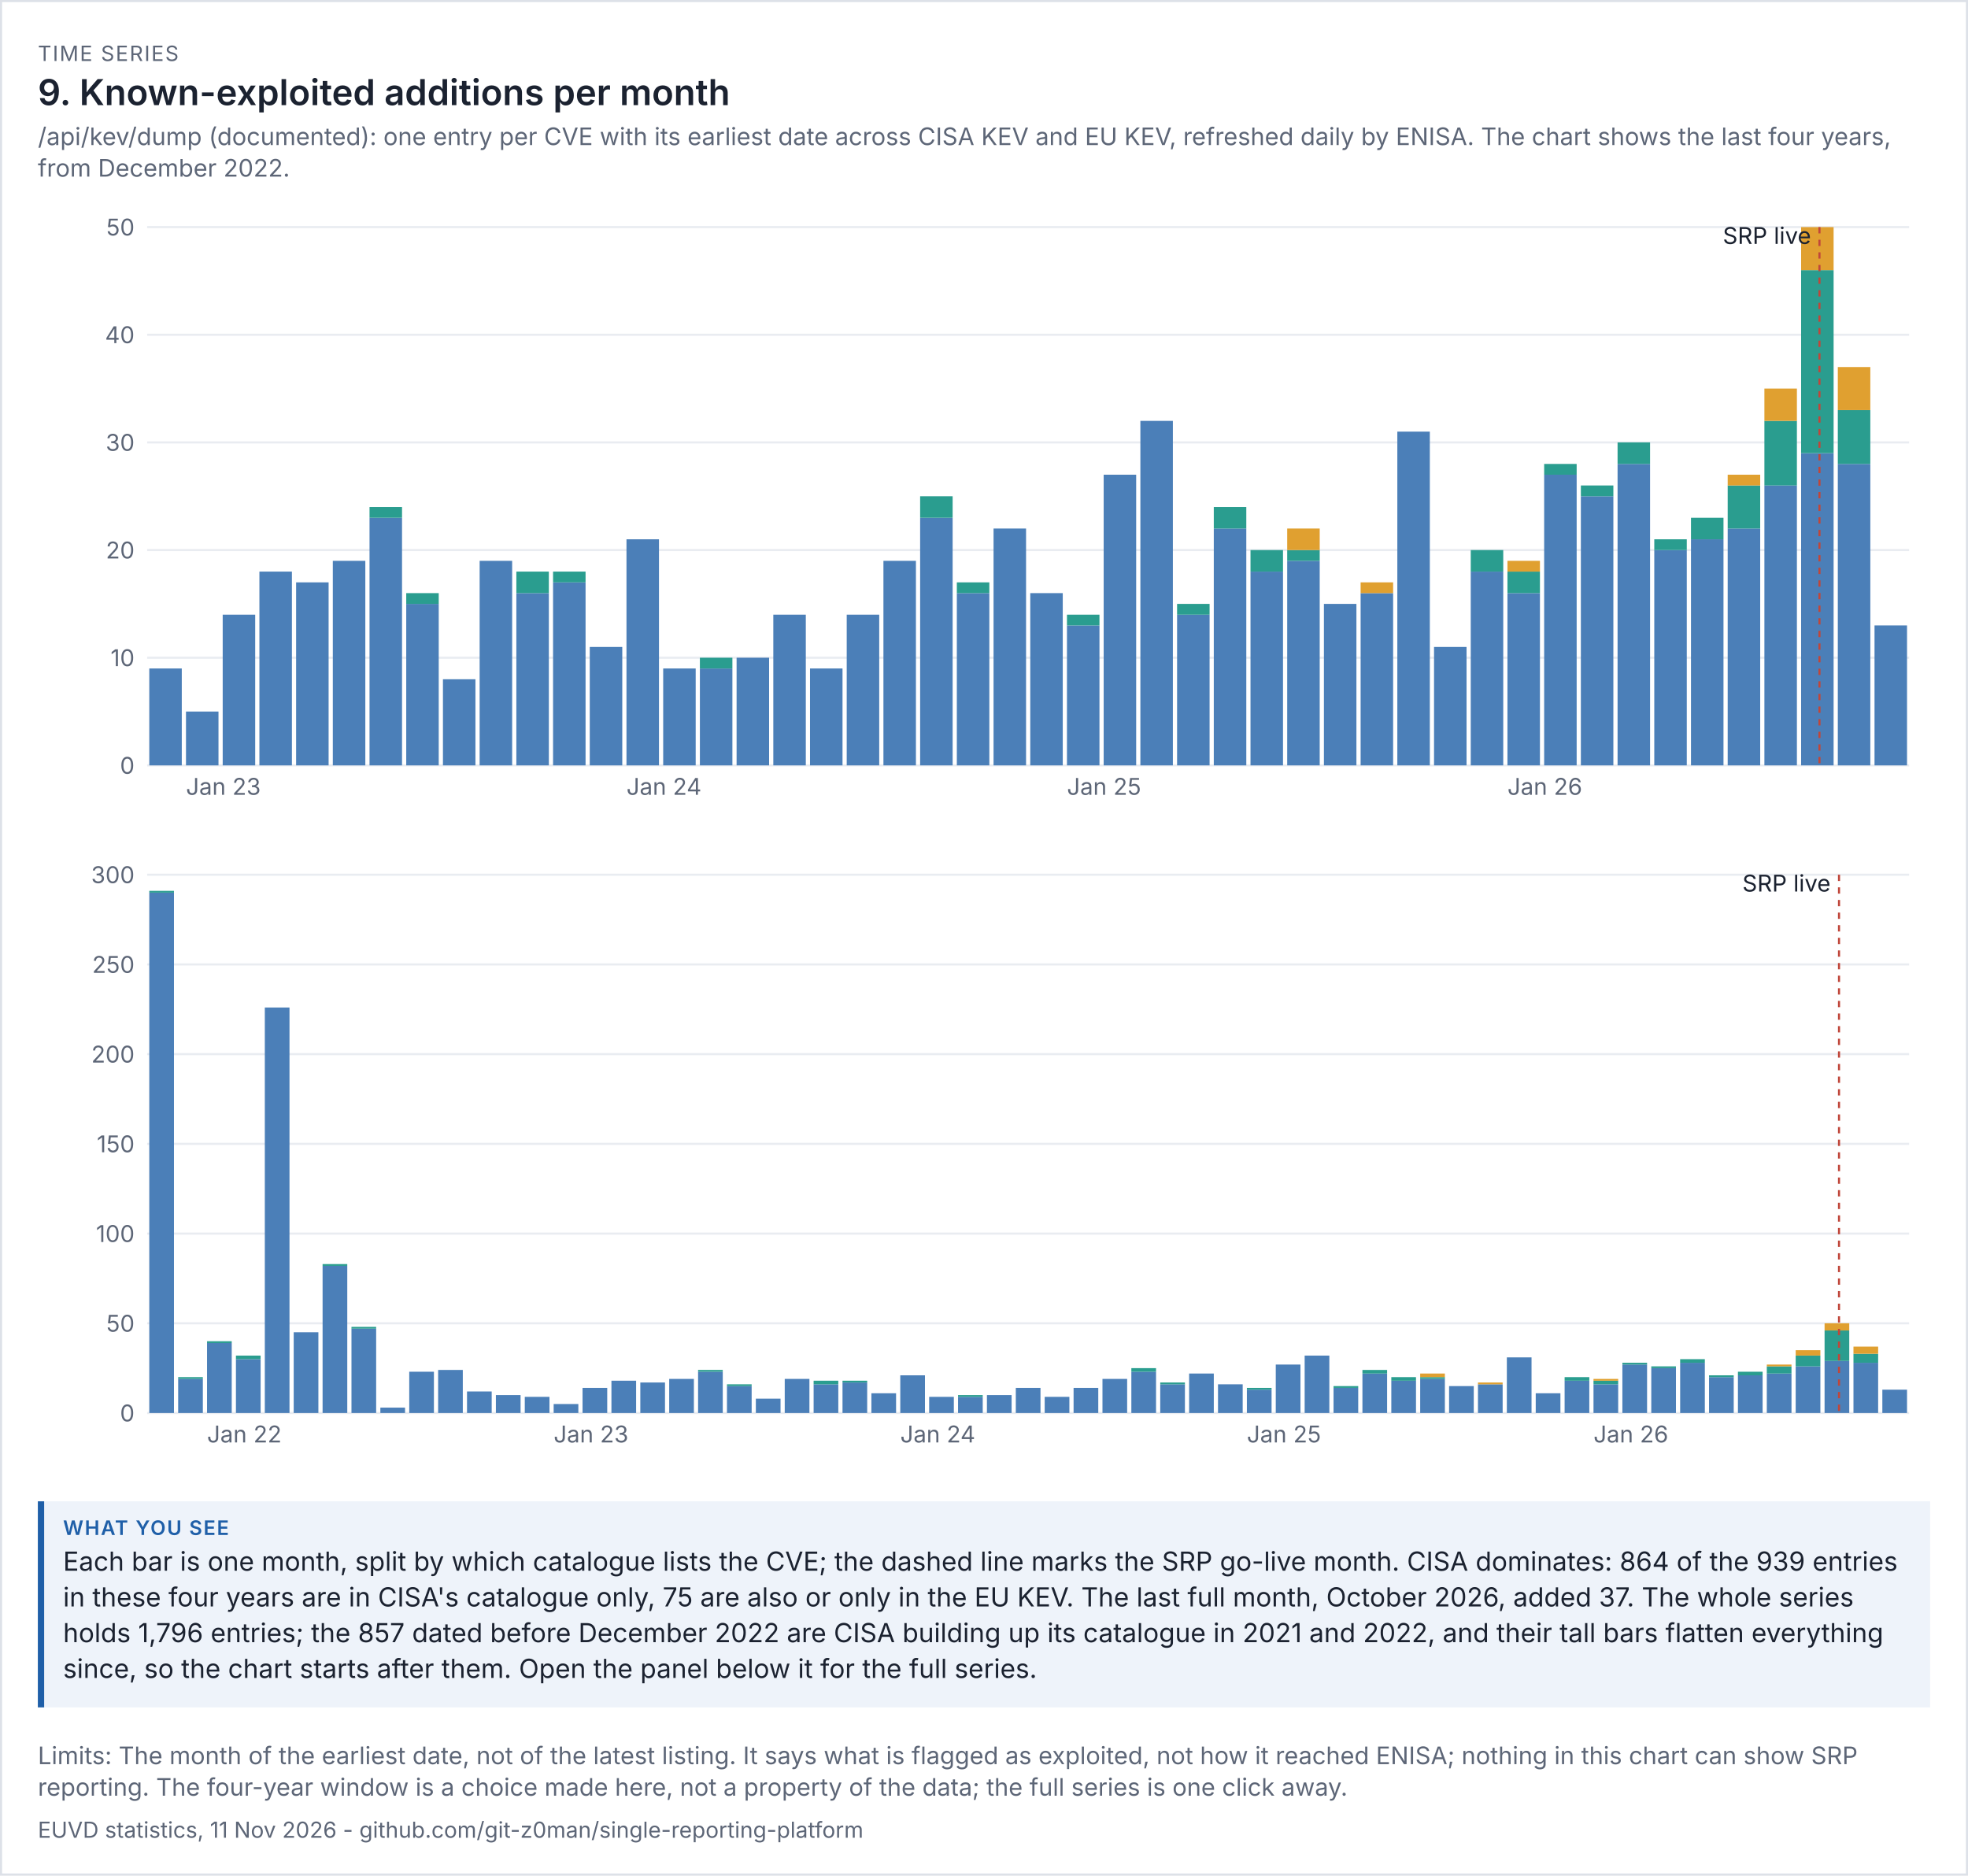
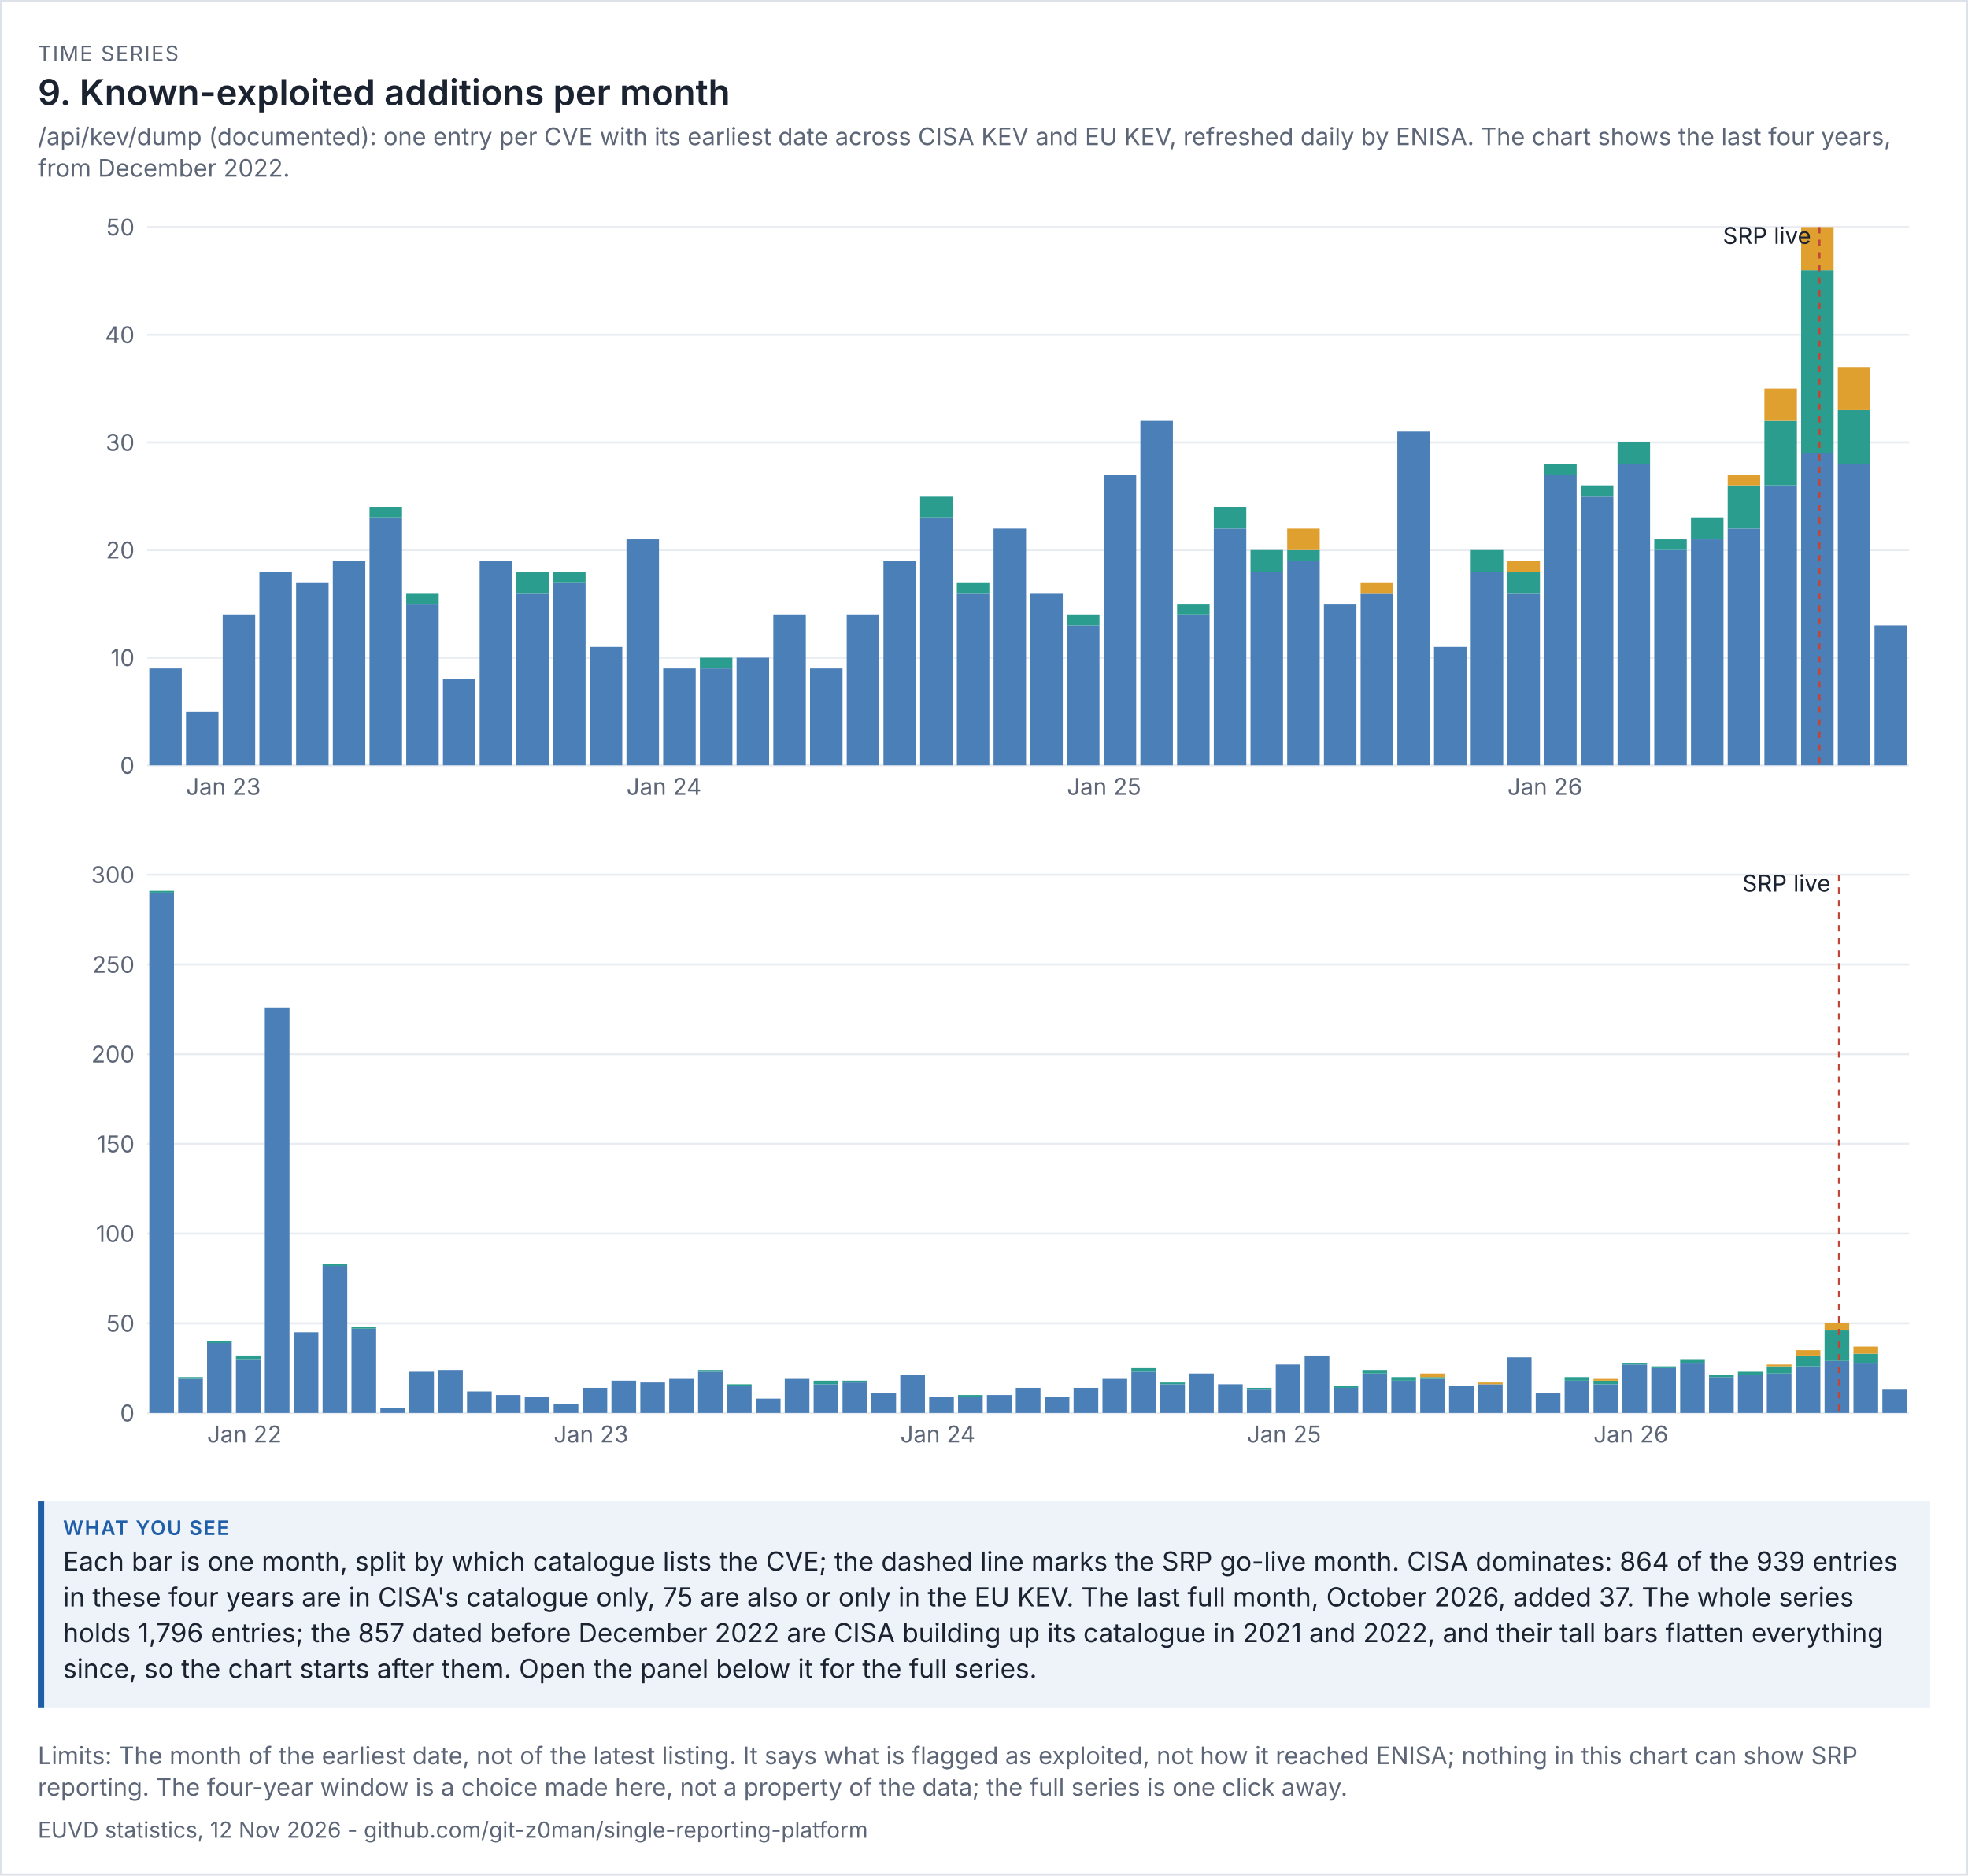
<svg xmlns="http://www.w3.org/2000/svg" viewBox="0 0 936 892" width="936" height="892" font-family="system-ui,-apple-system,'Segoe UI',sans-serif">
  <rect width="100%" height="100%" fill="#ffffff" />
  <rect x="0.5" y="0.5" width="935" height="891" fill="none" stroke="#dde1e8" />
  <text x="18" y="29" font-size="10" letter-spacing="0.6" fill="#5d6677">TIME SERIES</text>
  <text x="18" y="50" font-size="17" fill="#1b2230" font-weight="600">9. Known-exploited additions per month</text>
  <text x="18" y="69" font-size="11.5" fill="#5d6677">/api/kev/dump (documented): one entry per CVE with its earliest date across CISA KEV and EU KEV, refreshed daily by ENISA. The chart shows the last four years,</text>
  <text x="18" y="84" font-size="11.5" fill="#5d6677">from December 2022.</text>
  <g transform="translate(18,94) scale(1)" font-size="11">
    <svg viewBox="0 0 900 300" role="img" width="900" height="300">
      <g>
        <line x1="52" x2="890" y1="270" y2="270" stroke="rgb(233, 236, 241)" />
        <text x="46" y="274" text-anchor="end" fill="rgb(93, 102, 119)">0</text>
        <line x1="52" x2="890" y1="218.8" y2="218.8" stroke="rgb(233, 236, 241)" />
        <text x="46" y="222.8" text-anchor="end" fill="rgb(93, 102, 119)">10</text>
        <line x1="52" x2="890" y1="167.6" y2="167.6" stroke="rgb(233, 236, 241)" />
        <text x="46" y="171.6" text-anchor="end" fill="rgb(93, 102, 119)">20</text>
        <line x1="52" x2="890" y1="116.4" y2="116.4" stroke="rgb(233, 236, 241)" />
        <text x="46" y="120.4" text-anchor="end" fill="rgb(93, 102, 119)">30</text>
        <line x1="52" x2="890" y1="65.2" y2="65.2" stroke="rgb(233, 236, 241)" />
        <text x="46" y="69.2" text-anchor="end" fill="rgb(93, 102, 119)">40</text>
        <line x1="52" x2="890" y1="14" y2="14" stroke="rgb(233, 236, 241)" />
        <text x="46" y="18" text-anchor="end" fill="rgb(93, 102, 119)">50</text>
        <rect x="53" y="223.92" width="15.458" height="46.08" fill="rgb(75, 127, 184)" />
        <rect x="70.458" y="244.4" width="15.458" height="25.6" fill="rgb(75, 127, 184)" />
        <text x="70.458" y="284" fill="rgb(93, 102, 119)">Jan 23</text>
        <rect x="87.917" y="198.32" width="15.458" height="71.68" fill="rgb(75, 127, 184)" />
        <rect x="105.375" y="177.84" width="15.458" height="92.16" fill="rgb(75, 127, 184)" />
        <rect x="122.833" y="182.96" width="15.458" height="87.04" fill="rgb(75, 127, 184)" />
        <rect x="140.292" y="172.72" width="15.458" height="97.28" fill="rgb(75, 127, 184)" />
        <rect x="157.75" y="152.24" width="15.458" height="117.76" fill="rgb(75, 127, 184)" />
        <rect x="157.75" y="147.12" width="15.458" height="5.12" fill="rgb(42, 157, 143)" />
        <rect x="175.208" y="193.2" width="15.458" height="76.8" fill="rgb(75, 127, 184)" />
        <rect x="175.208" y="188.08" width="15.458" height="5.12" fill="rgb(42, 157, 143)" />
        <rect x="192.667" y="229.04" width="15.458" height="40.96" fill="rgb(75, 127, 184)" />
        <rect x="210.125" y="172.72" width="15.458" height="97.28" fill="rgb(75, 127, 184)" />
        <rect x="227.583" y="188.08" width="15.458" height="81.92" fill="rgb(75, 127, 184)" />
        <rect x="227.583" y="177.84" width="15.458" height="10.24" fill="rgb(42, 157, 143)" />
        <rect x="245.042" y="182.96" width="15.458" height="87.04" fill="rgb(75, 127, 184)" />
        <rect x="245.042" y="177.84" width="15.458" height="5.12" fill="rgb(42, 157, 143)" />
        <rect x="262.5" y="213.68" width="15.458" height="56.32" fill="rgb(75, 127, 184)" />
        <rect x="279.958" y="162.48" width="15.458" height="107.52" fill="rgb(75, 127, 184)" />
        <text x="279.958" y="284" fill="rgb(93, 102, 119)">Jan 24</text>
        <rect x="297.417" y="223.92" width="15.458" height="46.08" fill="rgb(75, 127, 184)" />
        <rect x="314.875" y="223.92" width="15.458" height="46.08" fill="rgb(75, 127, 184)" />
        <rect x="314.875" y="218.8" width="15.458" height="5.12" fill="rgb(42, 157, 143)" />
        <rect x="332.333" y="218.8" width="15.458" height="51.2" fill="rgb(75, 127, 184)" />
        <rect x="349.792" y="198.32" width="15.458" height="71.68" fill="rgb(75, 127, 184)" />
        <rect x="367.25" y="223.92" width="15.458" height="46.08" fill="rgb(75, 127, 184)" />
        <rect x="384.708" y="198.32" width="15.458" height="71.68" fill="rgb(75, 127, 184)" />
        <rect x="402.167" y="172.72" width="15.458" height="97.28" fill="rgb(75, 127, 184)" />
        <rect x="419.625" y="152.24" width="15.458" height="117.76" fill="rgb(75, 127, 184)" />
        <rect x="419.625" y="142" width="15.458" height="10.24" fill="rgb(42, 157, 143)" />
        <rect x="437.083" y="188.08" width="15.458" height="81.92" fill="rgb(75, 127, 184)" />
        <rect x="437.083" y="182.96" width="15.458" height="5.12" fill="rgb(42, 157, 143)" />
        <rect x="454.542" y="157.36" width="15.458" height="112.64" fill="rgb(75, 127, 184)" />
        <rect x="472" y="188.08" width="15.458" height="81.92" fill="rgb(75, 127, 184)" />
        <rect x="489.458" y="203.44" width="15.458" height="66.56" fill="rgb(75, 127, 184)" />
        <rect x="489.458" y="198.32" width="15.458" height="5.12" fill="rgb(42, 157, 143)" />
        <text x="489.458" y="284" fill="rgb(93, 102, 119)">Jan 25</text>
        <rect x="506.917" y="131.76" width="15.458" height="138.24" fill="rgb(75, 127, 184)" />
        <rect x="524.375" y="106.16" width="15.458" height="163.84" fill="rgb(75, 127, 184)" />
        <rect x="541.833" y="198.32" width="15.458" height="71.68" fill="rgb(75, 127, 184)" />
        <rect x="541.833" y="193.2" width="15.458" height="5.12" fill="rgb(42, 157, 143)" />
        <rect x="559.292" y="157.36" width="15.458" height="112.64" fill="rgb(75, 127, 184)" />
        <rect x="559.292" y="147.12" width="15.458" height="10.24" fill="rgb(42, 157, 143)" />
        <rect x="576.75" y="177.84" width="15.458" height="92.16" fill="rgb(75, 127, 184)" />
        <rect x="576.75" y="167.6" width="15.458" height="10.24" fill="rgb(42, 157, 143)" />
        <rect x="594.208" y="172.72" width="15.458" height="97.28" fill="rgb(75, 127, 184)" />
        <rect x="594.208" y="167.6" width="15.458" height="5.12" fill="rgb(42, 157, 143)" />
        <rect x="594.208" y="157.36" width="15.458" height="10.24" fill="rgb(224, 160, 48)" />
        <rect x="611.667" y="193.2" width="15.458" height="76.8" fill="rgb(75, 127, 184)" />
        <rect x="629.125" y="188.08" width="15.458" height="81.92" fill="rgb(75, 127, 184)" />
        <rect x="629.125" y="182.96" width="15.458" height="5.12" fill="rgb(224, 160, 48)" />
        <rect x="646.583" y="111.28" width="15.458" height="158.72" fill="rgb(75, 127, 184)" />
        <rect x="664.042" y="213.68" width="15.458" height="56.32" fill="rgb(75, 127, 184)" />
        <rect x="681.5" y="177.84" width="15.458" height="92.16" fill="rgb(75, 127, 184)" />
        <rect x="681.5" y="167.6" width="15.458" height="10.24" fill="rgb(42, 157, 143)" />
        <rect x="698.958" y="188.08" width="15.458" height="81.92" fill="rgb(75, 127, 184)" />
        <rect x="698.958" y="177.84" width="15.458" height="10.24" fill="rgb(42, 157, 143)" />
        <rect x="698.958" y="172.72" width="15.458" height="5.12" fill="rgb(224, 160, 48)" />
        <text x="698.958" y="284" fill="rgb(93, 102, 119)">Jan 26</text>
        <rect x="716.417" y="131.76" width="15.458" height="138.24" fill="rgb(75, 127, 184)" />
        <rect x="716.417" y="126.64" width="15.458" height="5.12" fill="rgb(42, 157, 143)" />
        <rect x="733.875" y="142" width="15.458" height="128" fill="rgb(75, 127, 184)" />
        <rect x="733.875" y="136.88" width="15.458" height="5.12" fill="rgb(42, 157, 143)" />
        <rect x="751.333" y="126.64" width="15.458" height="143.36" fill="rgb(75, 127, 184)" />
        <rect x="751.333" y="116.4" width="15.458" height="10.24" fill="rgb(42, 157, 143)" />
        <rect x="768.792" y="167.6" width="15.458" height="102.4" fill="rgb(75, 127, 184)" />
        <rect x="768.792" y="162.48" width="15.458" height="5.12" fill="rgb(42, 157, 143)" />
        <rect x="786.25" y="162.48" width="15.458" height="107.52" fill="rgb(75, 127, 184)" />
        <rect x="786.25" y="152.24" width="15.458" height="10.24" fill="rgb(42, 157, 143)" />
        <rect x="803.708" y="157.36" width="15.458" height="112.64" fill="rgb(75, 127, 184)" />
        <rect x="803.708" y="136.88" width="15.458" height="20.48" fill="rgb(42, 157, 143)" />
        <rect x="803.708" y="131.76" width="15.458" height="5.12" fill="rgb(224, 160, 48)" />
        <rect x="821.167" y="136.88" width="15.458" height="133.12" fill="rgb(75, 127, 184)" />
        <rect x="821.167" y="106.16" width="15.458" height="30.72" fill="rgb(42, 157, 143)" />
        <rect x="821.167" y="90.8" width="15.458" height="15.36" fill="rgb(224, 160, 48)" />
        <rect x="838.625" y="121.52" width="15.458" height="148.48" fill="rgb(75, 127, 184)" />
        <rect x="838.625" y="34.48" width="15.458" height="87.04" fill="rgb(42, 157, 143)" />
        <rect x="838.625" y="14" width="15.458" height="20.48" fill="rgb(224, 160, 48)" />
        <line x1="847.354" x2="847.354" y1="14" y2="270" stroke="rgb(192, 70, 58)" stroke-dasharray="3 3" />
        <text x="843.354" y="22" text-anchor="end" class="t" fill="rgb(27, 34, 48)">SRP live</text>
        <rect x="856.083" y="126.64" width="15.458" height="143.36" fill="rgb(75, 127, 184)" />
        <rect x="856.083" y="101.04" width="15.458" height="25.6" fill="rgb(42, 157, 143)" />
        <rect x="856.083" y="80.56" width="15.458" height="20.48" fill="rgb(224, 160, 48)" />
        <rect x="873.542" y="203.44" width="15.458" height="66.56" fill="rgb(75, 127, 184)" />
      </g>
    </svg>
  </g>
  <g transform="translate(18,402) scale(1)" font-size="11">
    <svg viewBox="0 0 900 300" role="img" width="900" height="300">
      <g>
        <line x1="52" x2="890" y1="270" y2="270" stroke="rgb(233, 236, 241)" />
        <text x="46" y="274" text-anchor="end" fill="rgb(93, 102, 119)">0</text>
        <line x1="52" x2="890" y1="227.333" y2="227.333" stroke="rgb(233, 236, 241)" />
        <text x="46" y="231.333" text-anchor="end" fill="rgb(93, 102, 119)">50</text>
        <line x1="52" x2="890" y1="184.667" y2="184.667" stroke="rgb(233, 236, 241)" />
        <text x="46" y="188.667" text-anchor="end" fill="rgb(93, 102, 119)">100</text>
        <line x1="52" x2="890" y1="142" y2="142" stroke="rgb(233, 236, 241)" />
        <text x="46" y="146" text-anchor="end" fill="rgb(93, 102, 119)">150</text>
        <line x1="52" x2="890" y1="99.333" y2="99.333" stroke="rgb(233, 236, 241)" />
        <text x="46" y="103.333" text-anchor="end" fill="rgb(93, 102, 119)">200</text>
        <line x1="52" x2="890" y1="56.667" y2="56.667" stroke="rgb(233, 236, 241)" />
        <text x="46" y="60.667" text-anchor="end" fill="rgb(93, 102, 119)">250</text>
        <line x1="52" x2="890" y1="14" y2="14" stroke="rgb(233, 236, 241)" />
        <text x="46" y="18" text-anchor="end" fill="rgb(93, 102, 119)">300</text>
        <rect x="53" y="22.533" width="11.738" height="247.467" fill="rgb(75, 127, 184)" />
        <rect x="53" y="21.68" width="11.738" height="0.853" fill="rgb(42, 157, 143)" />
        <rect x="66.738" y="253.787" width="11.738" height="16.213" fill="rgb(75, 127, 184)" />
        <rect x="66.738" y="252.933" width="11.738" height="0.853" fill="rgb(42, 157, 143)" />
        <rect x="80.475" y="236.72" width="11.738" height="33.28" fill="rgb(75, 127, 184)" />
        <rect x="80.475" y="235.867" width="11.738" height="0.853" fill="rgb(42, 157, 143)" />
        <text x="80.475" y="284" fill="rgb(93, 102, 119)">Jan 22</text>
        <rect x="94.213" y="244.4" width="11.738" height="25.6" fill="rgb(75, 127, 184)" />
        <rect x="94.213" y="242.693" width="11.738" height="1.707" fill="rgb(42, 157, 143)" />
        <rect x="107.951" y="77.147" width="11.738" height="192.853" fill="rgb(75, 127, 184)" />
        <rect x="121.689" y="231.6" width="11.738" height="38.4" fill="rgb(75, 127, 184)" />
        <rect x="135.426" y="200.027" width="11.738" height="69.973" fill="rgb(75, 127, 184)" />
        <rect x="135.426" y="199.173" width="11.738" height="0.853" fill="rgb(42, 157, 143)" />
        <rect x="149.164" y="229.893" width="11.738" height="40.107" fill="rgb(75, 127, 184)" />
        <rect x="149.164" y="229.04" width="11.738" height="0.853" fill="rgb(42, 157, 143)" />
        <rect x="162.902" y="267.44" width="11.738" height="2.56" fill="rgb(75, 127, 184)" />
        <rect x="176.639" y="250.373" width="11.738" height="19.627" fill="rgb(75, 127, 184)" />
        <rect x="190.377" y="249.52" width="11.738" height="20.48" fill="rgb(75, 127, 184)" />
        <rect x="204.115" y="259.76" width="11.738" height="10.24" fill="rgb(75, 127, 184)" />
        <rect x="217.852" y="261.467" width="11.738" height="8.533" fill="rgb(75, 127, 184)" />
        <rect x="231.59" y="262.32" width="11.738" height="7.68" fill="rgb(75, 127, 184)" />
        <rect x="245.328" y="265.733" width="11.738" height="4.267" fill="rgb(75, 127, 184)" />
        <text x="245.328" y="284" fill="rgb(93, 102, 119)">Jan 23</text>
        <rect x="259.066" y="258.053" width="11.738" height="11.947" fill="rgb(75, 127, 184)" />
        <rect x="272.803" y="254.64" width="11.738" height="15.36" fill="rgb(75, 127, 184)" />
        <rect x="286.541" y="255.493" width="11.738" height="14.507" fill="rgb(75, 127, 184)" />
        <rect x="300.279" y="253.787" width="11.738" height="16.213" fill="rgb(75, 127, 184)" />
        <rect x="314.016" y="250.373" width="11.738" height="19.627" fill="rgb(75, 127, 184)" />
        <rect x="314.016" y="249.52" width="11.738" height="0.853" fill="rgb(42, 157, 143)" />
        <rect x="327.754" y="257.2" width="11.738" height="12.8" fill="rgb(75, 127, 184)" />
        <rect x="327.754" y="256.347" width="11.738" height="0.853" fill="rgb(42, 157, 143)" />
        <rect x="341.492" y="263.173" width="11.738" height="6.827" fill="rgb(75, 127, 184)" />
        <rect x="355.23" y="253.787" width="11.738" height="16.213" fill="rgb(75, 127, 184)" />
        <rect x="368.967" y="256.347" width="11.738" height="13.653" fill="rgb(75, 127, 184)" />
        <rect x="368.967" y="254.64" width="11.738" height="1.707" fill="rgb(42, 157, 143)" />
        <rect x="382.705" y="255.493" width="11.738" height="14.507" fill="rgb(75, 127, 184)" />
        <rect x="382.705" y="254.64" width="11.738" height="0.853" fill="rgb(42, 157, 143)" />
        <rect x="396.443" y="260.613" width="11.738" height="9.387" fill="rgb(75, 127, 184)" />
        <rect x="410.18" y="252.08" width="11.738" height="17.92" fill="rgb(75, 127, 184)" />
        <text x="410.18" y="284" fill="rgb(93, 102, 119)">Jan 24</text>
        <rect x="423.918" y="262.32" width="11.738" height="7.68" fill="rgb(75, 127, 184)" />
        <rect x="437.656" y="262.32" width="11.738" height="7.68" fill="rgb(75, 127, 184)" />
        <rect x="437.656" y="261.467" width="11.738" height="0.853" fill="rgb(42, 157, 143)" />
        <rect x="451.393" y="261.467" width="11.738" height="8.533" fill="rgb(75, 127, 184)" />
        <rect x="465.131" y="258.053" width="11.738" height="11.947" fill="rgb(75, 127, 184)" />
        <rect x="478.869" y="262.32" width="11.738" height="7.68" fill="rgb(75, 127, 184)" />
        <rect x="492.607" y="258.053" width="11.738" height="11.947" fill="rgb(75, 127, 184)" />
        <rect x="506.344" y="253.787" width="11.738" height="16.213" fill="rgb(75, 127, 184)" />
        <rect x="520.082" y="250.373" width="11.738" height="19.627" fill="rgb(75, 127, 184)" />
        <rect x="520.082" y="248.667" width="11.738" height="1.707" fill="rgb(42, 157, 143)" />
        <rect x="533.82" y="256.347" width="11.738" height="13.653" fill="rgb(75, 127, 184)" />
        <rect x="533.82" y="255.493" width="11.738" height="0.853" fill="rgb(42, 157, 143)" />
        <rect x="547.557" y="251.227" width="11.738" height="18.773" fill="rgb(75, 127, 184)" />
        <rect x="561.295" y="256.347" width="11.738" height="13.653" fill="rgb(75, 127, 184)" />
        <rect x="575.033" y="258.907" width="11.738" height="11.093" fill="rgb(75, 127, 184)" />
        <rect x="575.033" y="258.053" width="11.738" height="0.853" fill="rgb(42, 157, 143)" />
        <text x="575.033" y="284" fill="rgb(93, 102, 119)">Jan 25</text>
        <rect x="588.77" y="246.96" width="11.738" height="23.04" fill="rgb(75, 127, 184)" />
        <rect x="602.508" y="242.693" width="11.738" height="27.307" fill="rgb(75, 127, 184)" />
        <rect x="616.246" y="258.053" width="11.738" height="11.947" fill="rgb(75, 127, 184)" />
        <rect x="616.246" y="257.2" width="11.738" height="0.853" fill="rgb(42, 157, 143)" />
        <rect x="629.984" y="251.227" width="11.738" height="18.773" fill="rgb(75, 127, 184)" />
        <rect x="629.984" y="249.52" width="11.738" height="1.707" fill="rgb(42, 157, 143)" />
        <rect x="643.721" y="254.64" width="11.738" height="15.36" fill="rgb(75, 127, 184)" />
        <rect x="643.721" y="252.933" width="11.738" height="1.707" fill="rgb(42, 157, 143)" />
        <rect x="657.459" y="253.787" width="11.738" height="16.213" fill="rgb(75, 127, 184)" />
        <rect x="657.459" y="252.933" width="11.738" height="0.853" fill="rgb(42, 157, 143)" />
        <rect x="657.459" y="251.227" width="11.738" height="1.707" fill="rgb(224, 160, 48)" />
        <rect x="671.197" y="257.2" width="11.738" height="12.8" fill="rgb(75, 127, 184)" />
        <rect x="684.934" y="256.347" width="11.738" height="13.653" fill="rgb(75, 127, 184)" />
        <rect x="684.934" y="255.493" width="11.738" height="0.853" fill="rgb(224, 160, 48)" />
        <rect x="698.672" y="243.547" width="11.738" height="26.453" fill="rgb(75, 127, 184)" />
        <rect x="712.41" y="260.613" width="11.738" height="9.387" fill="rgb(75, 127, 184)" />
        <rect x="726.148" y="254.64" width="11.738" height="15.36" fill="rgb(75, 127, 184)" />
        <rect x="726.148" y="252.933" width="11.738" height="1.707" fill="rgb(42, 157, 143)" />
        <rect x="739.885" y="256.347" width="11.738" height="13.653" fill="rgb(75, 127, 184)" />
        <rect x="739.885" y="254.64" width="11.738" height="1.707" fill="rgb(42, 157, 143)" />
        <rect x="739.885" y="253.787" width="11.738" height="0.853" fill="rgb(224, 160, 48)" />
        <text x="739.885" y="284" fill="rgb(93, 102, 119)">Jan 26</text>
        <rect x="753.623" y="246.96" width="11.738" height="23.04" fill="rgb(75, 127, 184)" />
        <rect x="753.623" y="246.107" width="11.738" height="0.853" fill="rgb(42, 157, 143)" />
        <rect x="767.361" y="248.667" width="11.738" height="21.333" fill="rgb(75, 127, 184)" />
        <rect x="767.361" y="247.813" width="11.738" height="0.853" fill="rgb(42, 157, 143)" />
        <rect x="781.098" y="246.107" width="11.738" height="23.893" fill="rgb(75, 127, 184)" />
        <rect x="781.098" y="244.4" width="11.738" height="1.707" fill="rgb(42, 157, 143)" />
        <rect x="794.836" y="252.933" width="11.738" height="17.067" fill="rgb(75, 127, 184)" />
        <rect x="794.836" y="252.08" width="11.738" height="0.853" fill="rgb(42, 157, 143)" />
        <rect x="808.574" y="252.08" width="11.738" height="17.92" fill="rgb(75, 127, 184)" />
        <rect x="808.574" y="250.373" width="11.738" height="1.707" fill="rgb(42, 157, 143)" />
        <rect x="822.311" y="251.227" width="11.738" height="18.773" fill="rgb(75, 127, 184)" />
        <rect x="822.311" y="247.813" width="11.738" height="3.413" fill="rgb(42, 157, 143)" />
        <rect x="822.311" y="246.96" width="11.738" height="0.853" fill="rgb(224, 160, 48)" />
        <rect x="836.049" y="247.813" width="11.738" height="22.187" fill="rgb(75, 127, 184)" />
        <rect x="836.049" y="242.693" width="11.738" height="5.12" fill="rgb(42, 157, 143)" />
        <rect x="836.049" y="240.133" width="11.738" height="2.56" fill="rgb(224, 160, 48)" />
        <rect x="849.787" y="245.253" width="11.738" height="24.747" fill="rgb(75, 127, 184)" />
        <rect x="849.787" y="230.747" width="11.738" height="14.507" fill="rgb(42, 157, 143)" />
        <rect x="849.787" y="227.333" width="11.738" height="3.413" fill="rgb(224, 160, 48)" />
        <line x1="856.656" x2="856.656" y1="14" y2="270" stroke="rgb(192, 70, 58)" stroke-dasharray="3 3" />
        <text x="852.656" y="22" text-anchor="end" class="t" fill="rgb(27, 34, 48)">SRP live</text>
        <rect x="863.525" y="246.107" width="11.738" height="23.893" fill="rgb(75, 127, 184)" />
        <rect x="863.525" y="241.84" width="11.738" height="4.267" fill="rgb(42, 157, 143)" />
        <rect x="863.525" y="238.427" width="11.738" height="3.413" fill="rgb(224, 160, 48)" />
        <rect x="877.262" y="258.907" width="11.738" height="11.093" fill="rgb(75, 127, 184)" />
      </g>
    </svg>
  </g>
  <rect x="18" y="714" width="900" height="98" fill="#eef3fa" />
  <rect x="18" y="714" width="3" height="98" fill="#1f5fa8" />
  <text x="30" y="730" font-size="9.5" letter-spacing="0.6" font-weight="600" fill="#1f5fa8">WHAT YOU SEE</text>
  <text x="30" y="747" font-size="12.5" fill="#1b2230">Each bar is one month, split by which catalogue lists the CVE; the dashed line marks the SRP go-live month. CISA dominates: 864 of the 939 entries</text>
  <text x="30" y="764" font-size="12.5" fill="#1b2230">in these four years are in CISA's catalogue only, 75 are also or only in the EU KEV. The last full month, October 2026, added 37. The whole series</text>
  <text x="30" y="781" font-size="12.5" fill="#1b2230">holds 1,796 entries; the 857 dated before December 2022 are CISA building up its catalogue in 2021 and 2022, and their tall bars flatten everything</text>
  <text x="30" y="798" font-size="12.5" fill="#1b2230">since, so the chart starts after them. Open the panel below it for the full series.</text>
  <text x="18" y="839" font-size="11.5" fill="#5d6677">Limits: The month of the earliest date, not of the latest listing. It says what is flagged as exploited, not how it reached ENISA; nothing in this chart can show SRP</text>
  <text x="18" y="854" font-size="11.5" fill="#5d6677">reporting. The four-year window is a choice made here, not a property of the data; the full series is one click away.</text>
-   <text x="18" y="874" font-size="10.5" fill="#5d6677">EUVD statistics, 11 Nov 2026 - github.com/git-z0man/single-reporting-platform</text>
+   <text x="18" y="874" font-size="10.5" fill="#5d6677">EUVD statistics, 12 Nov 2026 - github.com/git-z0man/single-reporting-platform</text>
</svg>
